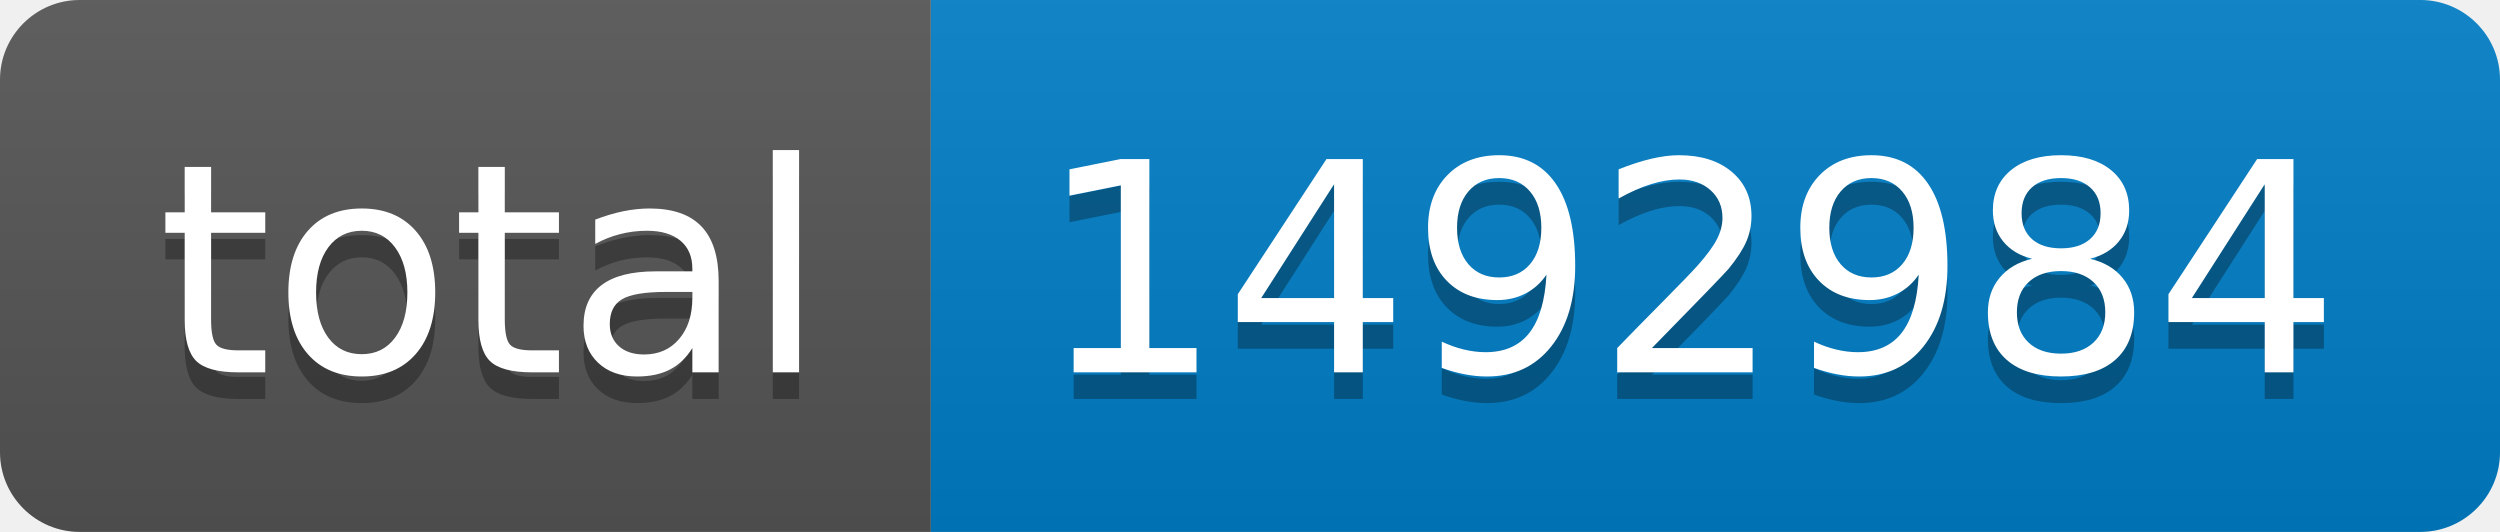
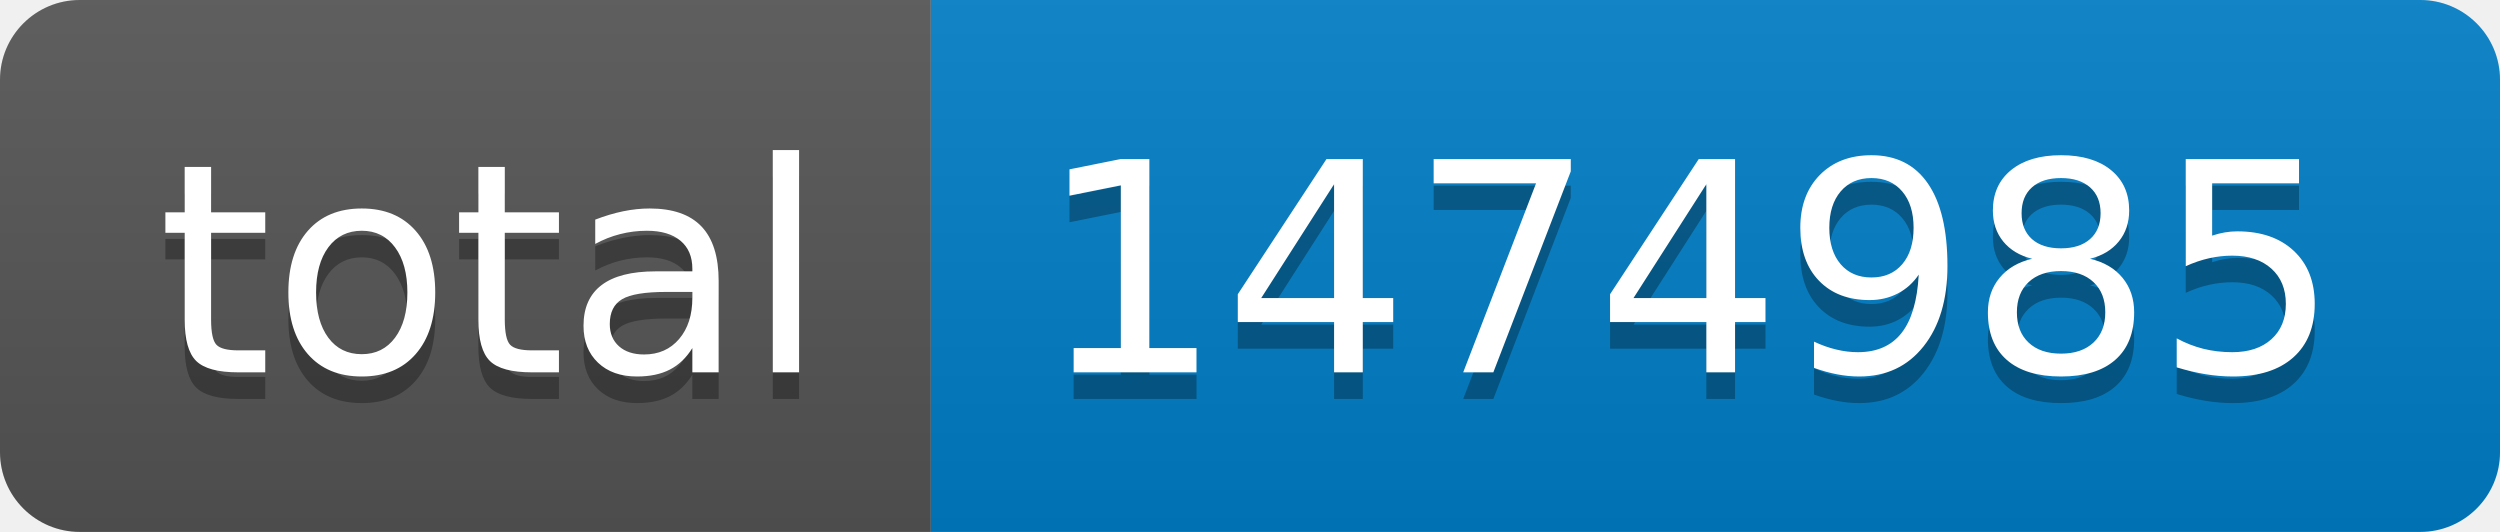
- <svg xmlns="http://www.w3.org/2000/svg" width="94" height="20" role="img" aria-label="total: 1492984">
+ <svg xmlns="http://www.w3.org/2000/svg" width="94" height="20" role="img" aria-label="total: 1474985">
  <linearGradient id="s" x2="0" y2="100%">
    <stop offset="0" stop-color="#bbb" stop-opacity=".1" />
    <stop offset="1" stop-opacity=".1" />
  </linearGradient>
  <clipPath id="r">
    <rect width="94" height="20" rx="3" fill="#fff" />
  </clipPath>
  <g clip-path="url(#r)">
    <rect width="35" height="20" fill="#555" />
    <rect x="35" width="59" height="20" fill="#007ec6" />
    <rect width="94" height="20" fill="url(#s)" />
  </g>
  <g fill="#fff" text-anchor="middle" font-family="Verdana,Geneva,DejaVu Sans,sans-serif" text-rendering="geometricPrecision" font-size="110">
    <text aria-hidden="true" x="185" y="150" fill="#010101" fill-opacity=".3" transform="scale(.1)" textLength="250">total</text>
    <text x="185" y="140" transform="scale(.1)" fill="#fff" textLength="250">total</text>
-     <text aria-hidden="true" x="635" y="150" fill="#010101" fill-opacity=".3" transform="scale(.1)" textLength="490">1492984</text>
-     <text x="635" y="140" transform="scale(.1)" fill="#fff" textLength="490">1492984</text>
+     <text aria-hidden="true" x="635" y="150" fill="#010101" fill-opacity=".3" transform="scale(.1)" textLength="490">1474985</text>
+     <text x="635" y="140" transform="scale(.1)" fill="#fff" textLength="490">1474985</text>
  </g>
</svg>
